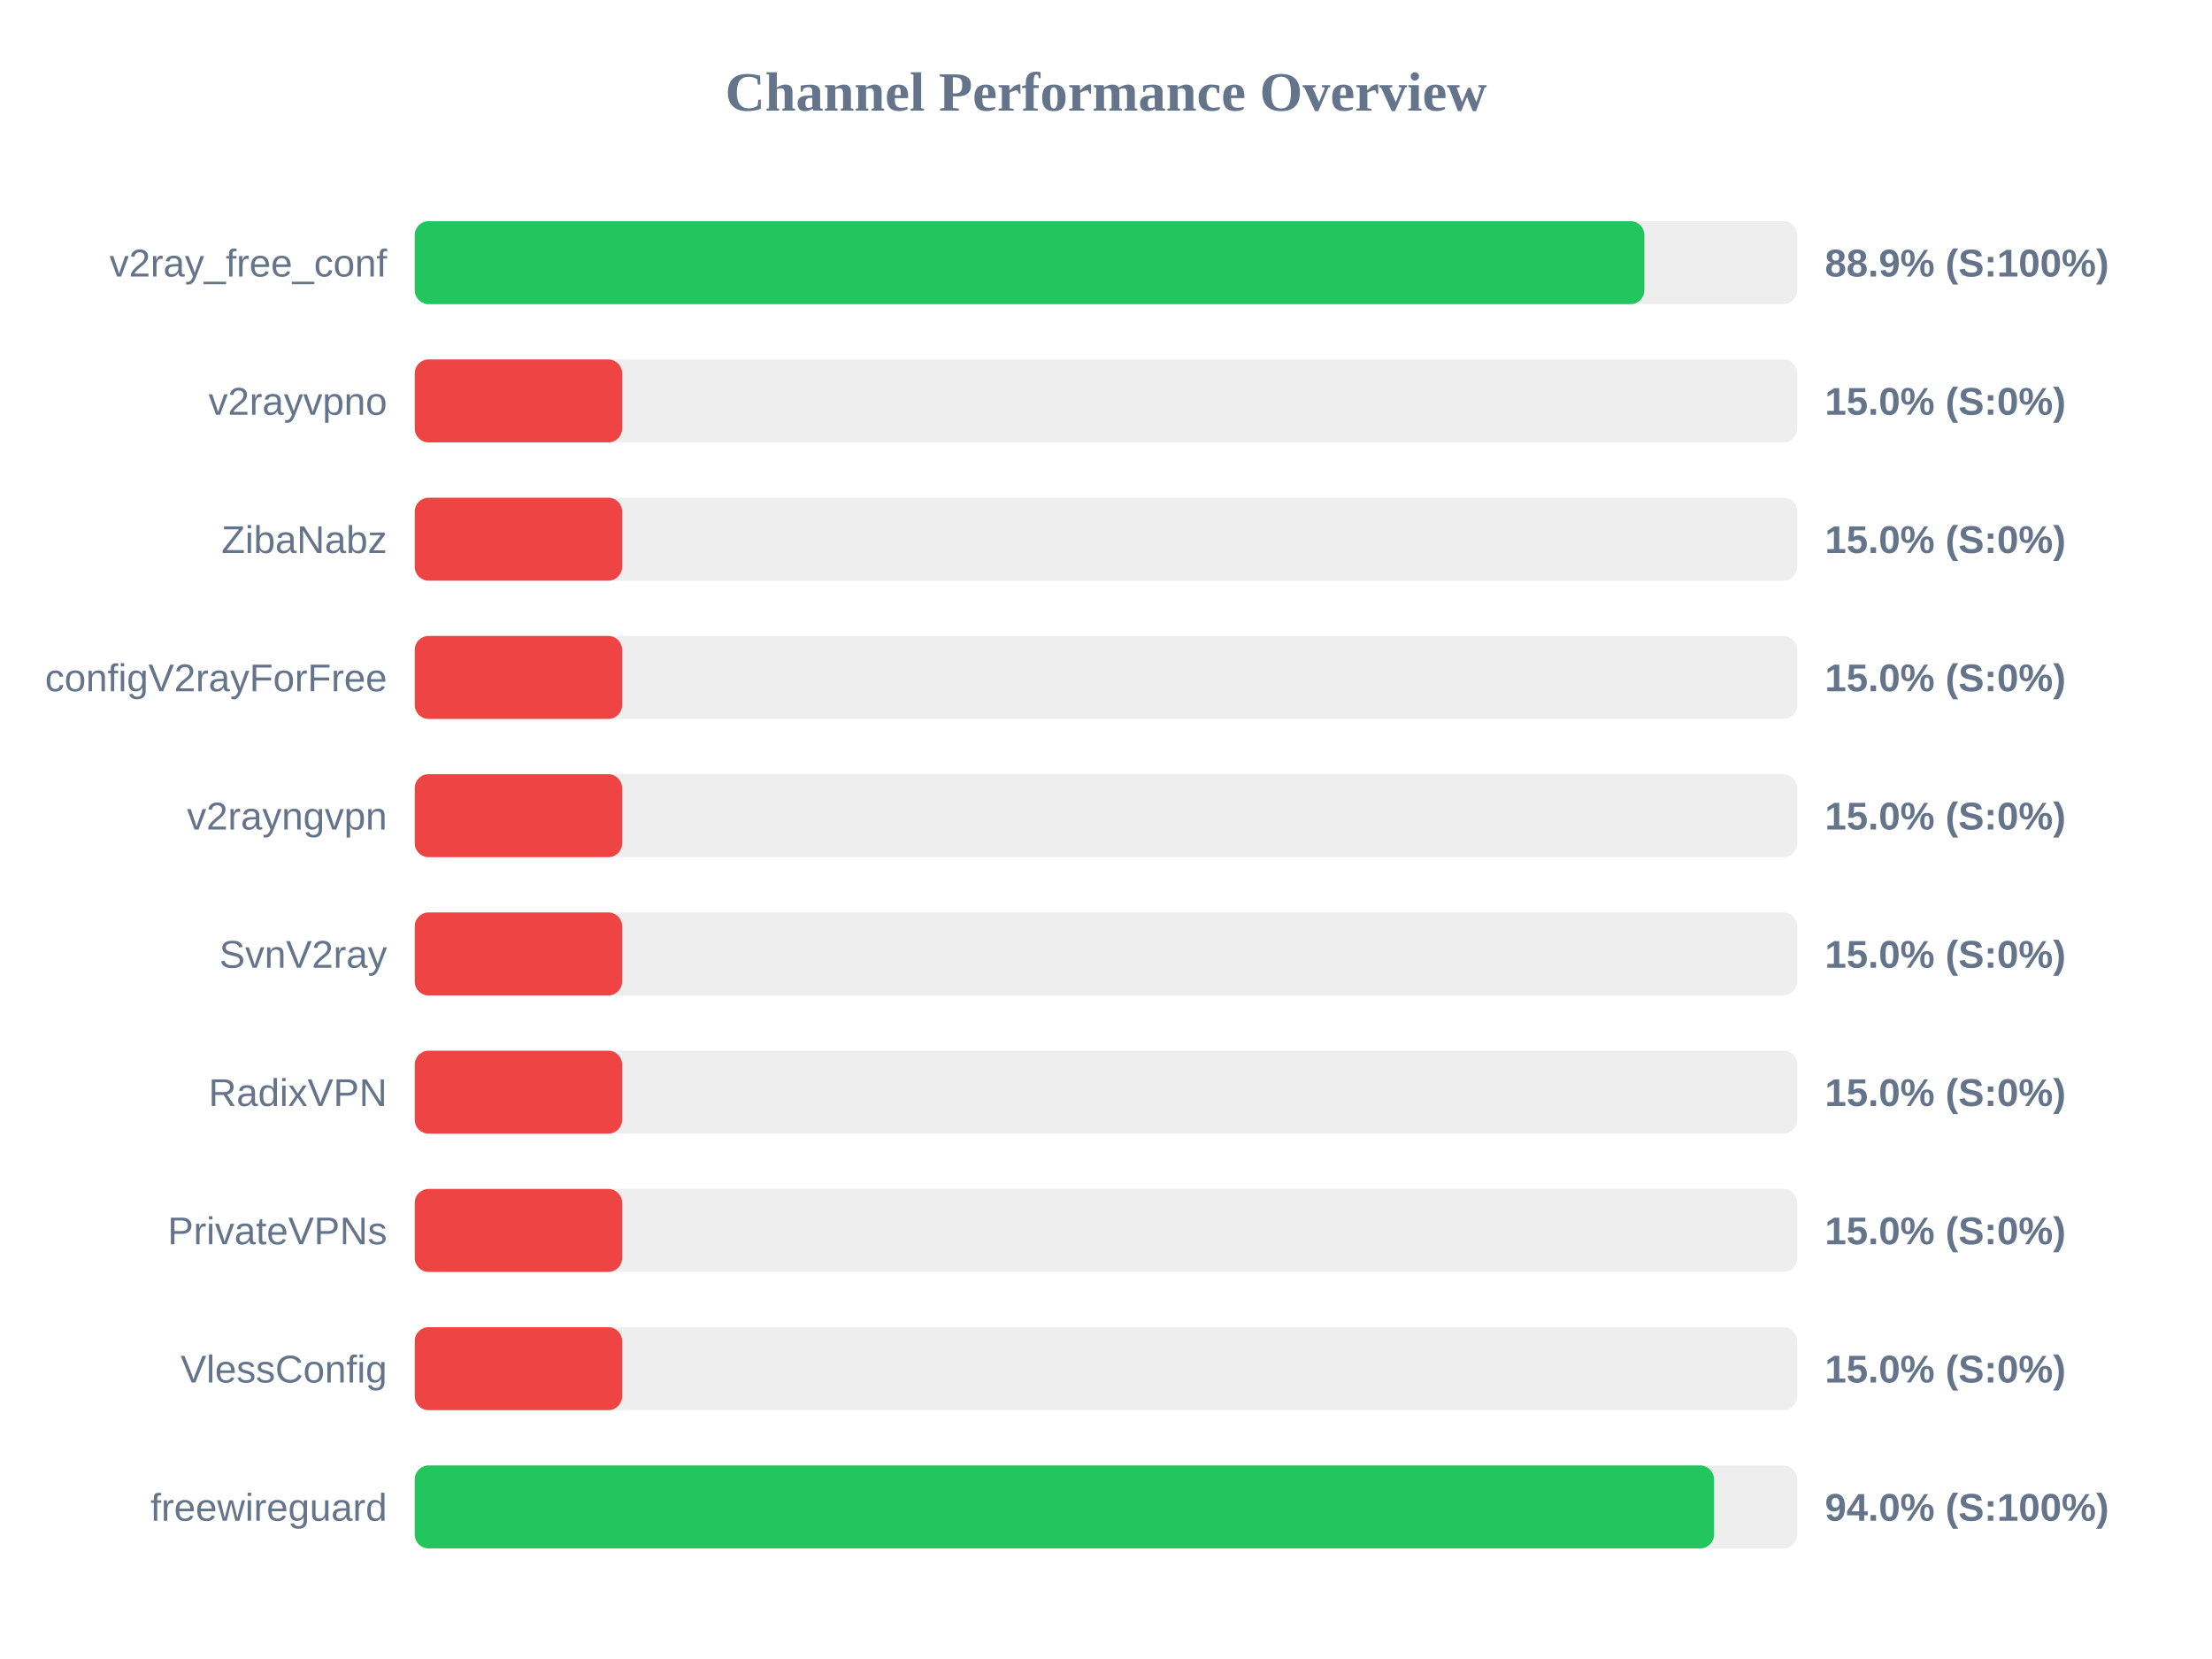
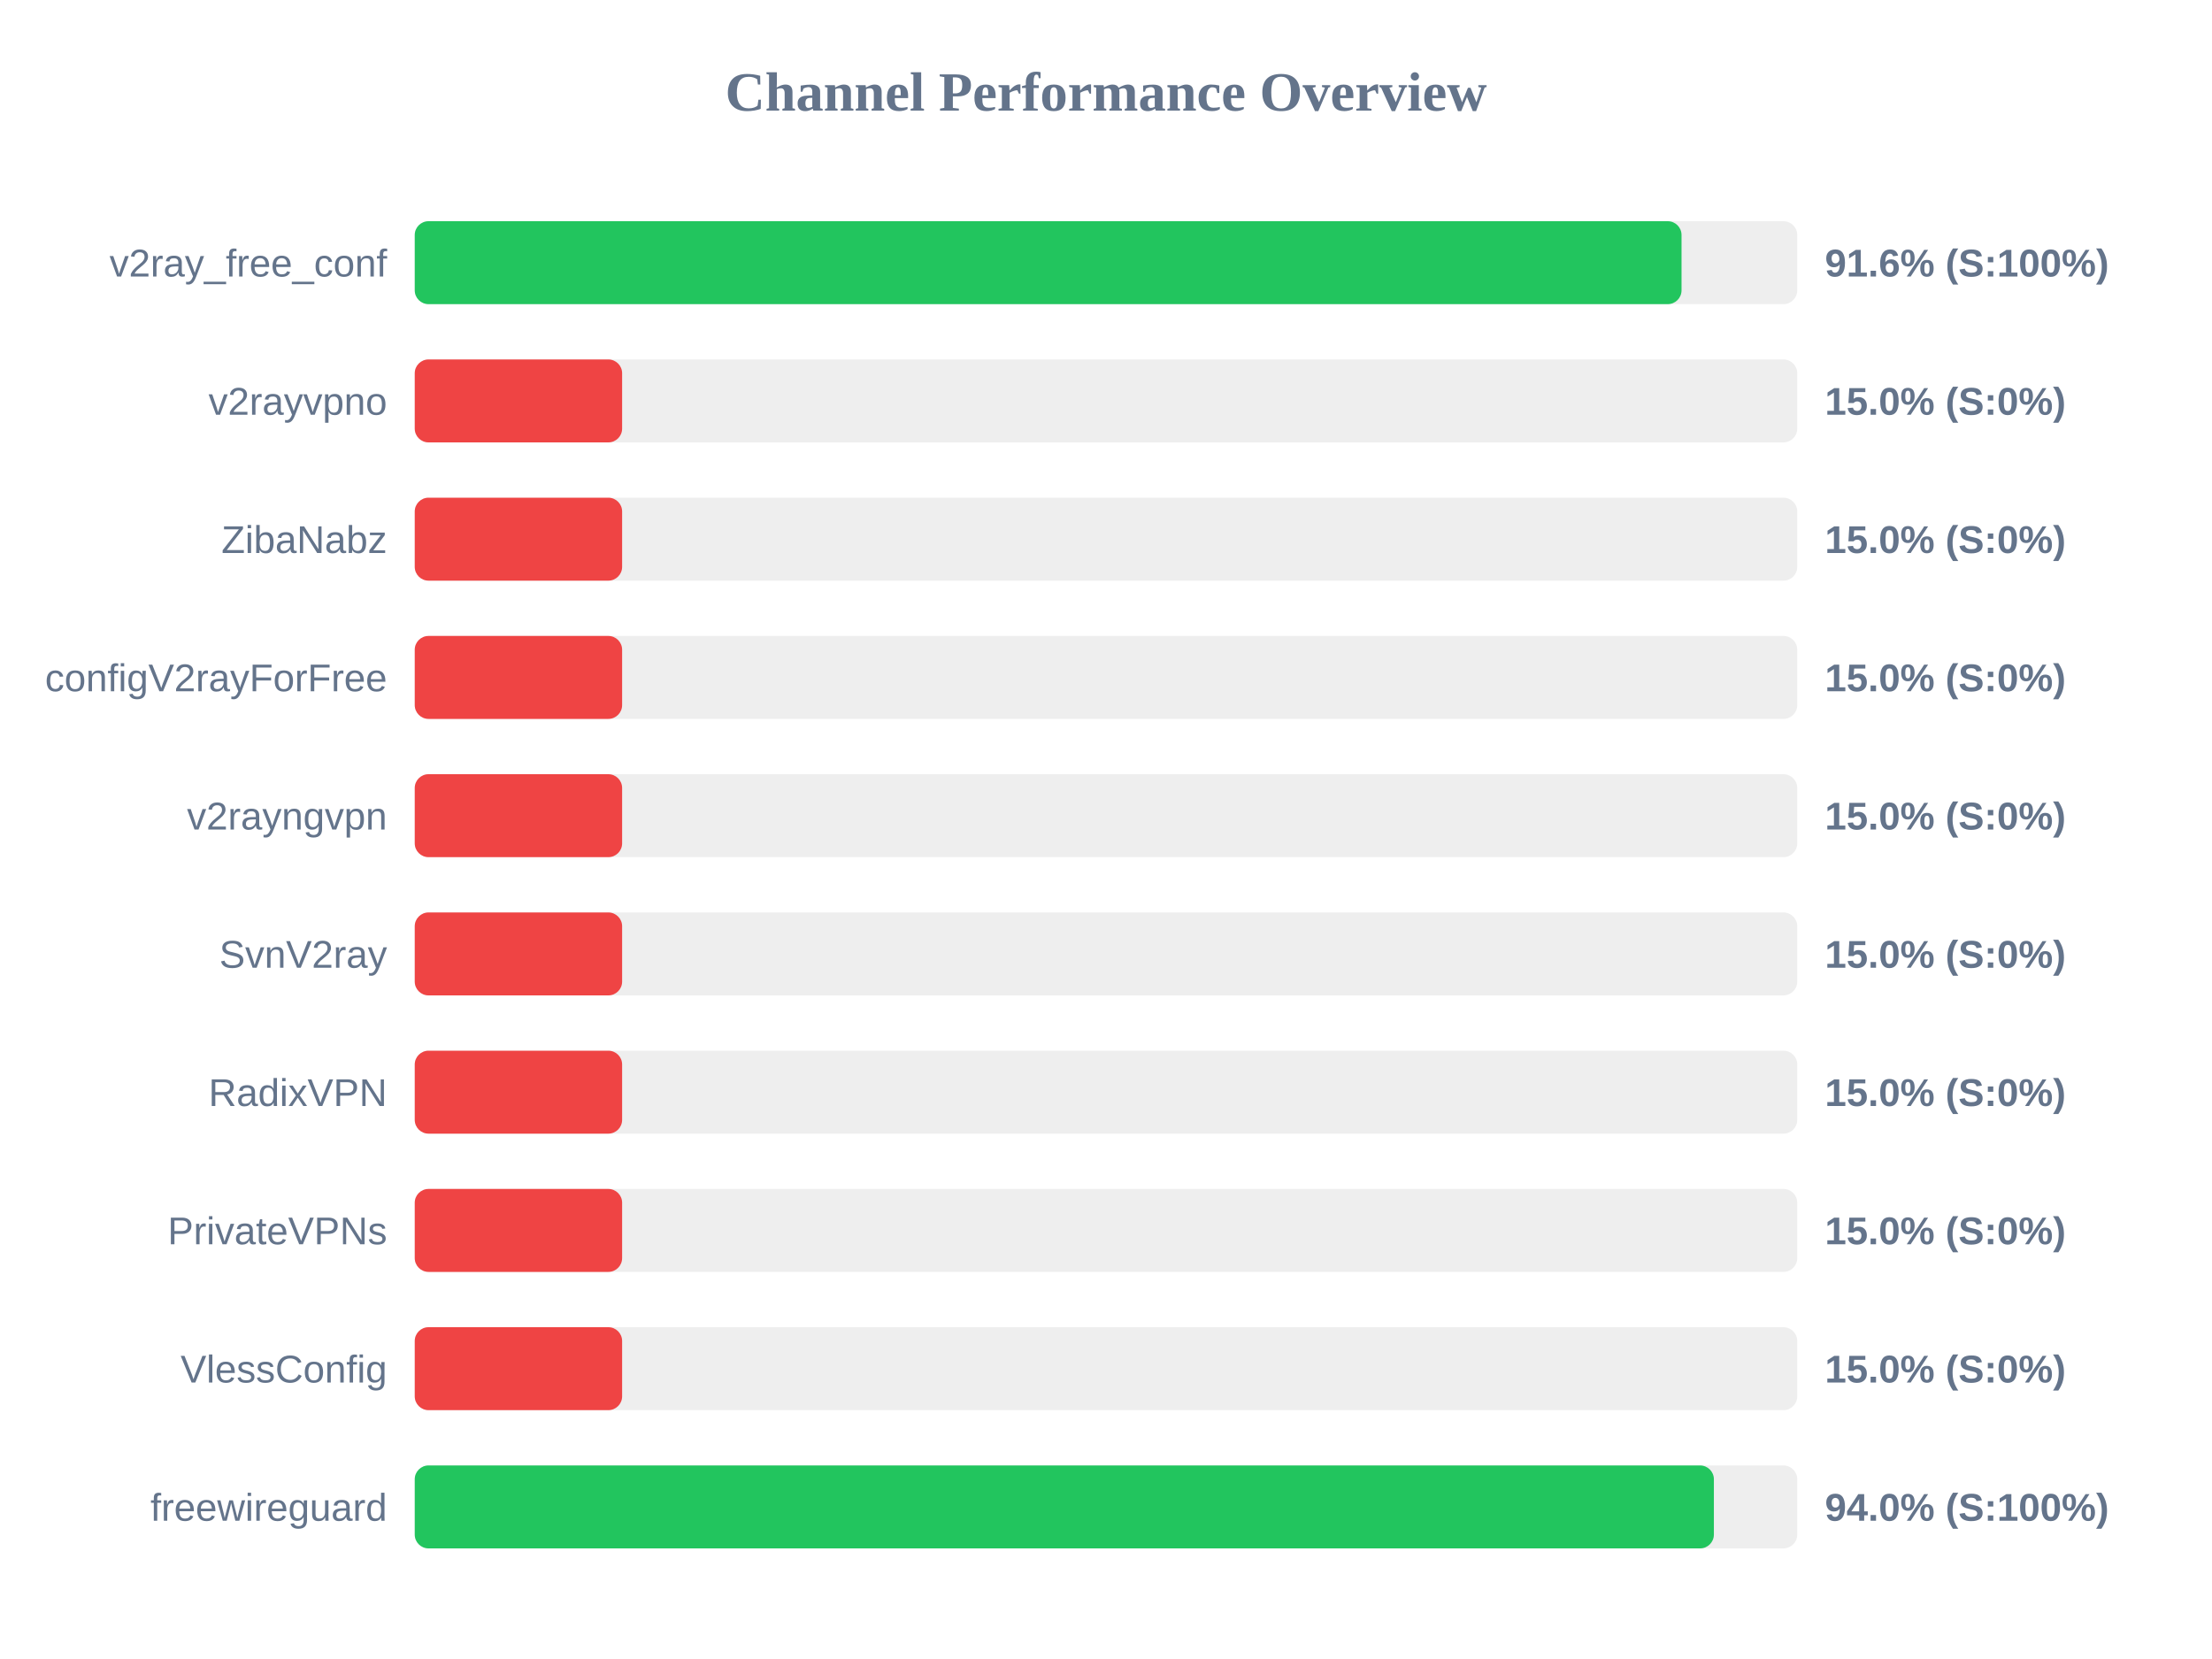
<svg xmlns="http://www.w3.org/2000/svg" width="800" height="600" version="1.1">
  <style>
        .row { font: 14px Arial; fill: #64748b; }
        .score { font: bold 14px Arial; fill: #64748b; }
    </style>
  <text x="400" y="40" text-anchor="middle" font-size="20px" font-weight="bold" fill="#64748b">Channel Performance Overview</text>
  <rect x="150" y="80" width="500" height="30" fill="#eee" rx="5" />
-   <rect x="150" y="80" width="444.7" height="30" fill="#22c55e" rx="5" />
+   <rect x="150" y="80" width="458.15" height="30" fill="#22c55e" rx="5" />
  <text x="140" y="100" text-anchor="end" class="row">v2ray_free_conf</text>
-   <text x="660" y="100" text-anchor="start" class="score">88.9% (S:100%)</text>
+   <text x="660" y="100" text-anchor="start" class="score">91.6% (S:100%)</text>
  <rect x="150" y="130" width="500" height="30" fill="#eee" rx="5" />
  <rect x="150" y="130" width="75.0" height="30" fill="#ef4444" rx="5" />
  <text x="140" y="150" text-anchor="end" class="row">v2rayvpno</text>
  <text x="660" y="150" text-anchor="start" class="score">15.0% (S:0%)</text>
  <rect x="150" y="180" width="500" height="30" fill="#eee" rx="5" />
  <rect x="150" y="180" width="75.0" height="30" fill="#ef4444" rx="5" />
  <text x="140" y="200" text-anchor="end" class="row">ZibaNabz</text>
  <text x="660" y="200" text-anchor="start" class="score">15.0% (S:0%)</text>
  <rect x="150" y="230" width="500" height="30" fill="#eee" rx="5" />
  <rect x="150" y="230" width="75.0" height="30" fill="#ef4444" rx="5" />
  <text x="140" y="250" text-anchor="end" class="row">configV2rayForFree</text>
  <text x="660" y="250" text-anchor="start" class="score">15.0% (S:0%)</text>
  <rect x="150" y="280" width="500" height="30" fill="#eee" rx="5" />
  <rect x="150" y="280" width="75.0" height="30" fill="#ef4444" rx="5" />
  <text x="140" y="300" text-anchor="end" class="row">v2rayngvpn</text>
  <text x="660" y="300" text-anchor="start" class="score">15.0% (S:0%)</text>
  <rect x="150" y="330" width="500" height="30" fill="#eee" rx="5" />
  <rect x="150" y="330" width="75.0" height="30" fill="#ef4444" rx="5" />
  <text x="140" y="350" text-anchor="end" class="row">SvnV2ray</text>
  <text x="660" y="350" text-anchor="start" class="score">15.0% (S:0%)</text>
  <rect x="150" y="380" width="500" height="30" fill="#eee" rx="5" />
  <rect x="150" y="380" width="75.0" height="30" fill="#ef4444" rx="5" />
  <text x="140" y="400" text-anchor="end" class="row">RadixVPN</text>
  <text x="660" y="400" text-anchor="start" class="score">15.0% (S:0%)</text>
  <rect x="150" y="430" width="500" height="30" fill="#eee" rx="5" />
  <rect x="150" y="430" width="75.0" height="30" fill="#ef4444" rx="5" />
  <text x="140" y="450" text-anchor="end" class="row">PrivateVPNs</text>
  <text x="660" y="450" text-anchor="start" class="score">15.0% (S:0%)</text>
  <rect x="150" y="480" width="500" height="30" fill="#eee" rx="5" />
  <rect x="150" y="480" width="75.0" height="30" fill="#ef4444" rx="5" />
  <text x="140" y="500" text-anchor="end" class="row">VlessConfig</text>
  <text x="660" y="500" text-anchor="start" class="score">15.0% (S:0%)</text>
  <rect x="150" y="530" width="500" height="30" fill="#eee" rx="5" />
-   <rect x="150" y="530" width="469.9" height="30" fill="#22c55e" rx="5" />
+   <rect x="150" y="530" width="469.85" height="30" fill="#22c55e" rx="5" />
  <text x="140" y="550" text-anchor="end" class="row">freewireguard</text>
  <text x="660" y="550" text-anchor="start" class="score">94.0% (S:100%)</text>
</svg>
